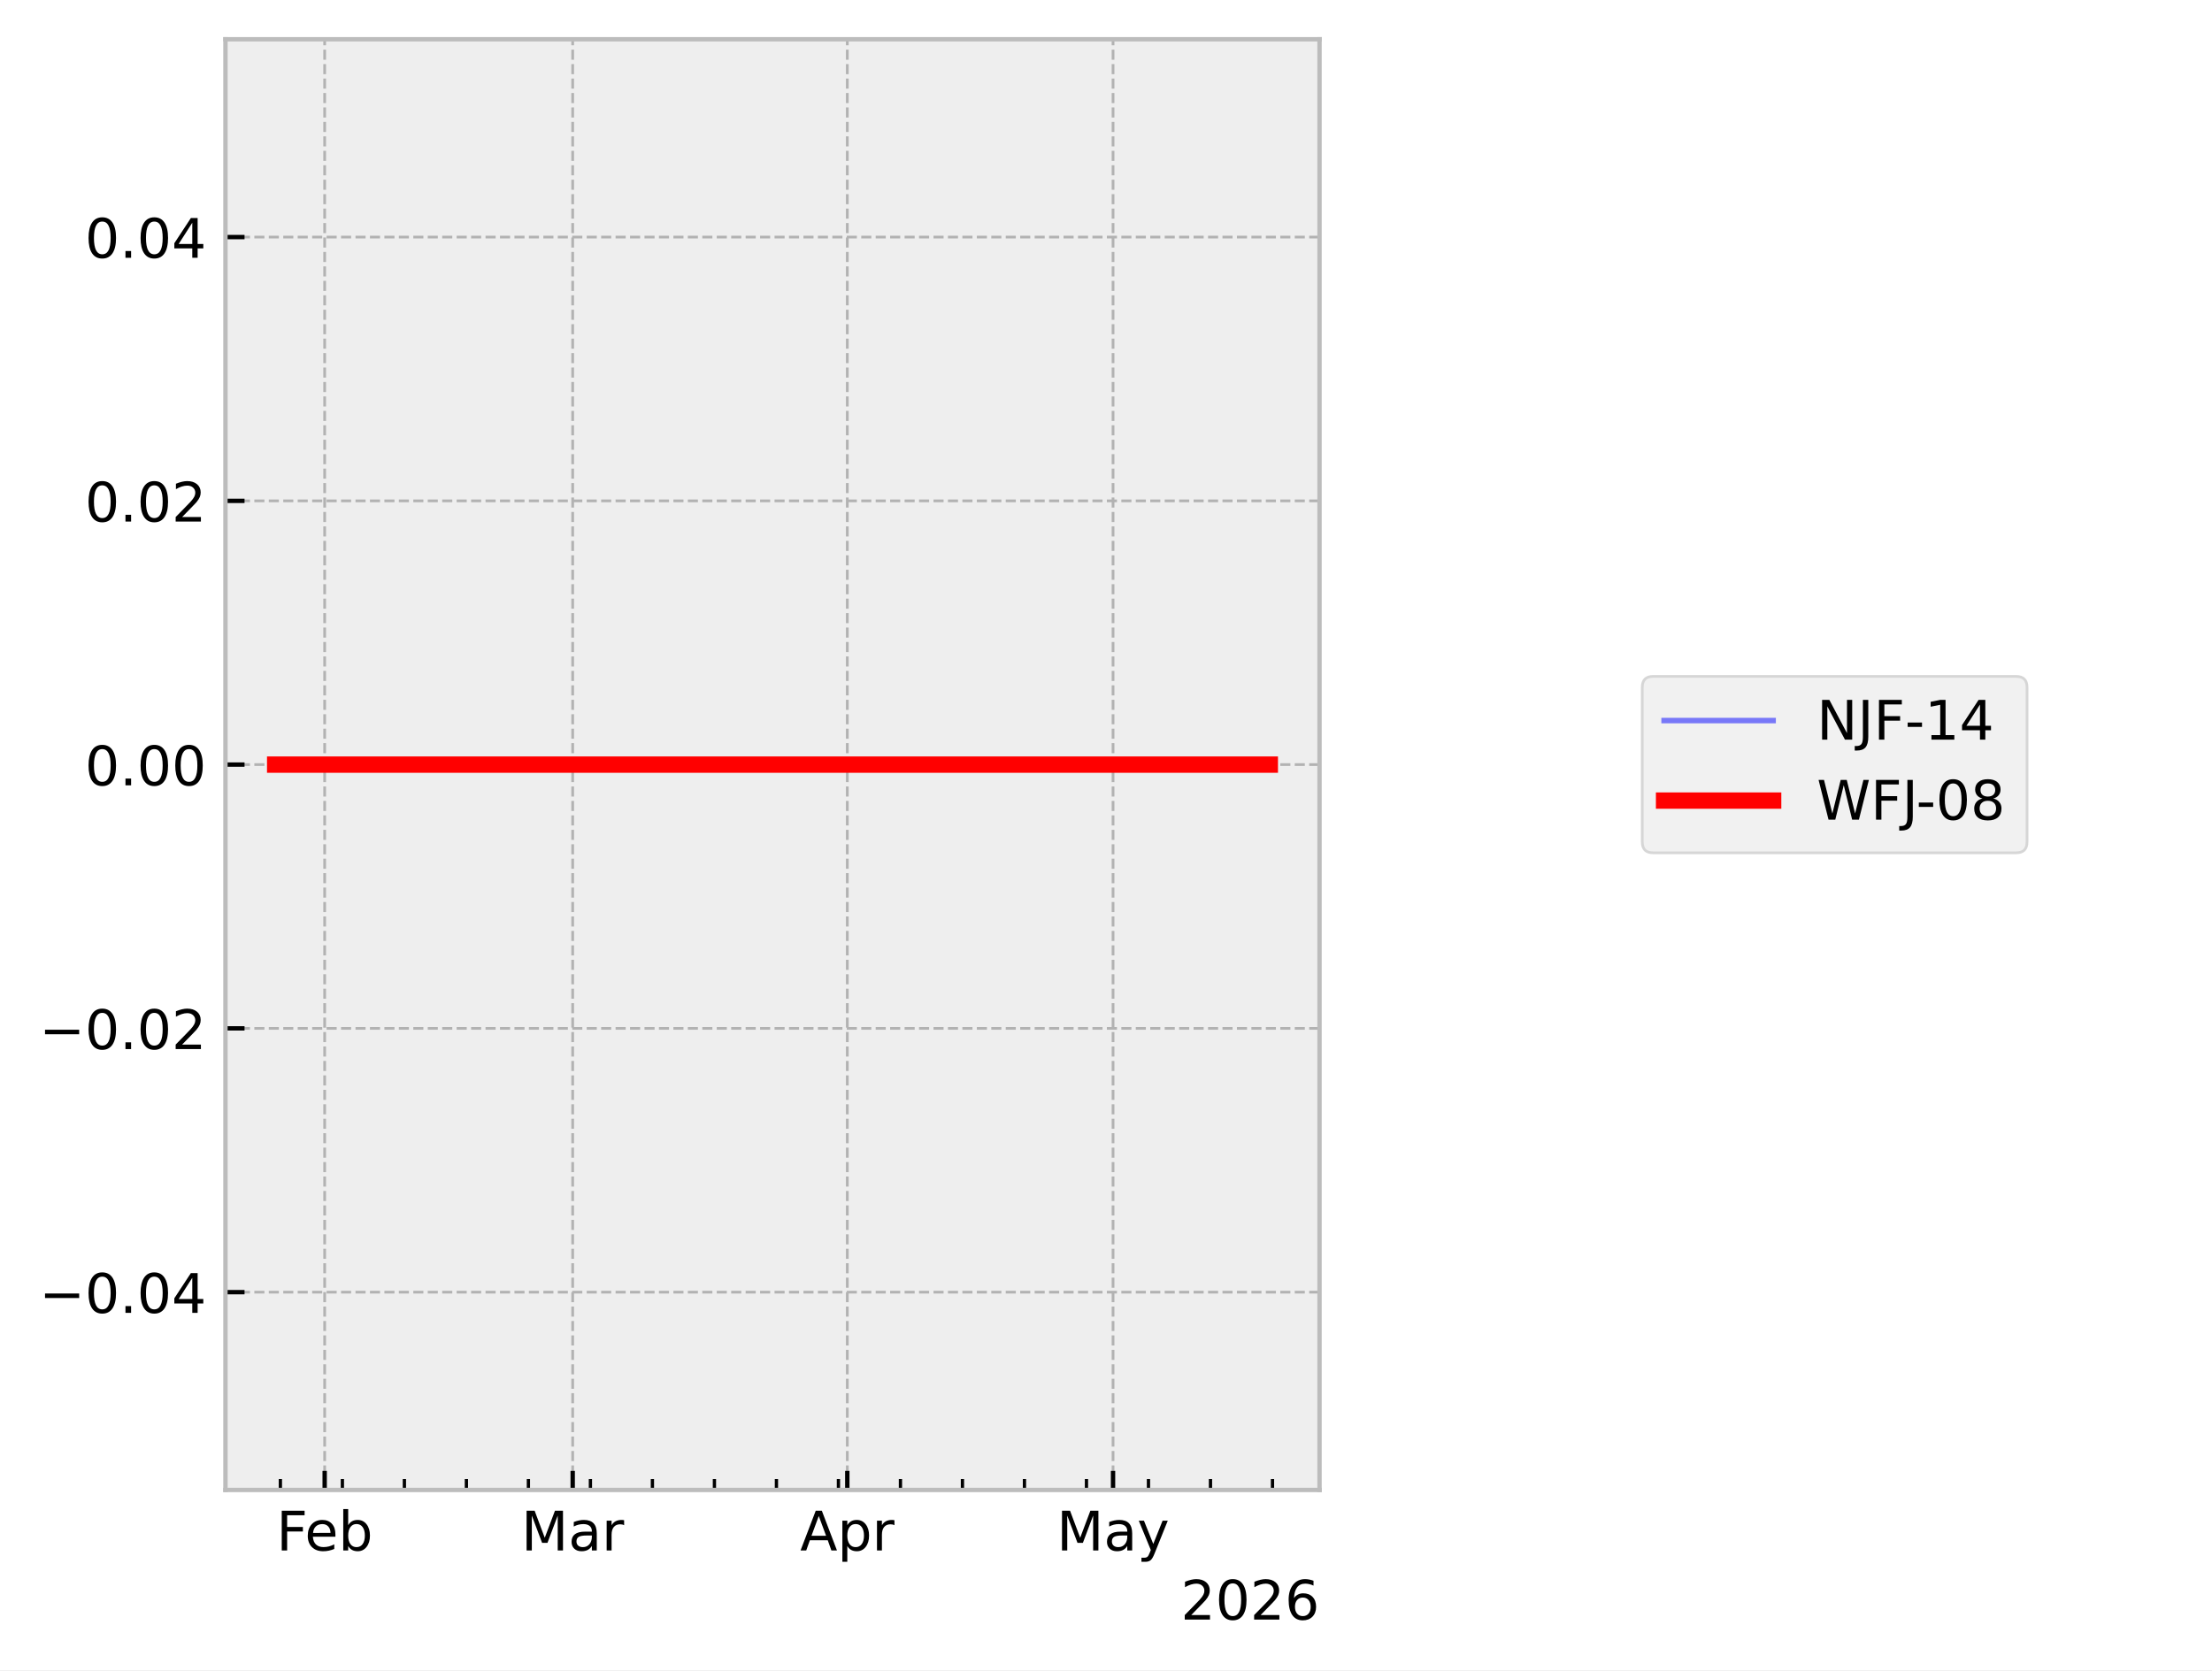
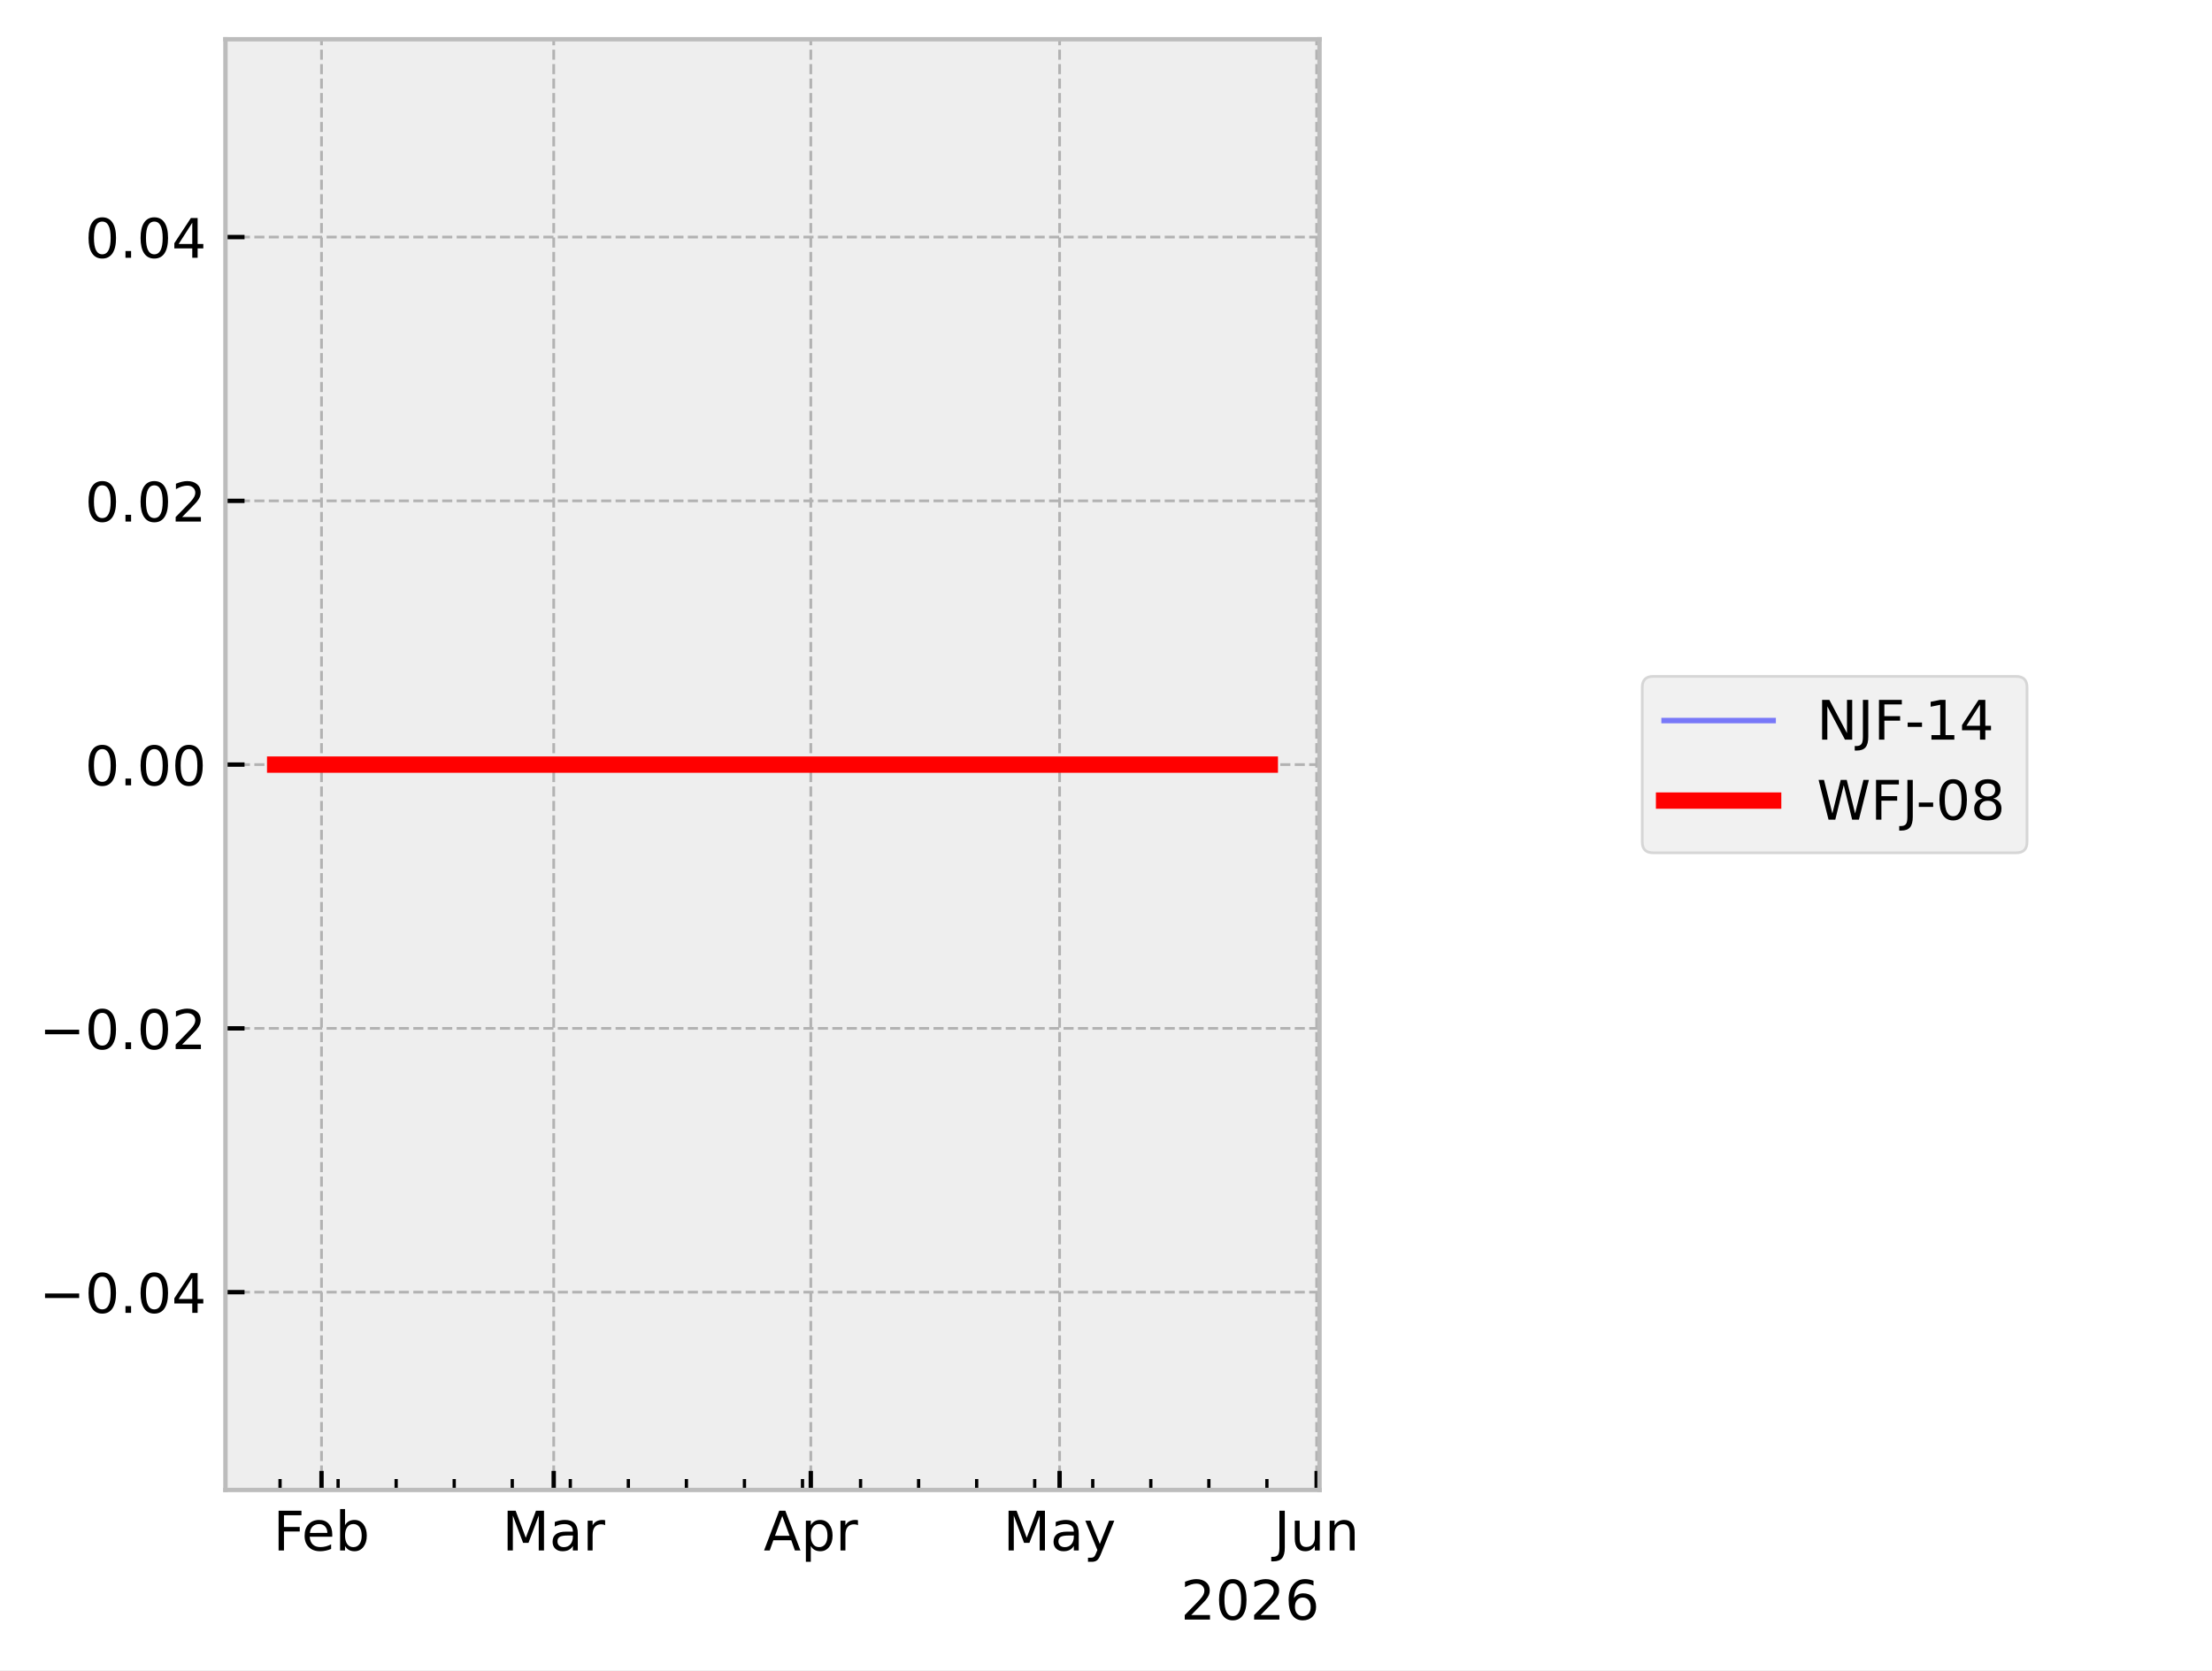
<svg xmlns="http://www.w3.org/2000/svg" xmlns:xlink="http://www.w3.org/1999/xlink" width="405.665pt" height="306.368pt" viewBox="0 0 405.665 306.368" version="1.1">
  <defs>
    <style type="text/css">*{stroke-linejoin: round; stroke-linecap: butt}</style>
  </defs>
  <g id="figure_1">
    <g id="patch_1">
      <path d="M 0 306.368  L 405.665 306.368  L 405.665 0  L 0 0  z " style="fill: #ffffff" />
    </g>
    <g id="axes_1">
      <g id="patch_2">
        <path d="M 41.345 273.312  L 241.991 273.312  L 241.991 7.2  L 41.345 7.2  z " style="fill: #eeeeee" />
      </g>
      <g id="matplotlib.axis_1">
        <g id="xtick_1">
          <g id="line2d_1">
-             <path d="M 59.542 273.312  L 59.542 7.2  " clip-path="url(#pdee3e6e821)" style="fill: none; stroke-dasharray: 1.85,0.8; stroke-dashoffset: 0; stroke: #b2b2b2; stroke-width: 0.5" />
+             <path d="M 58.963 273.312  L 58.963 7.2  " clip-path="url(#p3b598d8bfd)" style="fill: none; stroke-dasharray: 1.85,0.8; stroke-dashoffset: 0; stroke: #b2b2b2; stroke-width: 0.5" />
          </g>
          <g id="line2d_2">
            <defs>
-               <path id="mf7f0232b2a" d="M 0 0  L 0 -3.5  " style="stroke: #000000; stroke-width: 0.8" />
-             </defs>
-             <g>
-               <use xlink:href="#mf7f0232b2a" x="59.542" y="273.312" style="stroke: #000000; stroke-width: 0.8" />
+               <path id="me8348c053e" d="M 0 0  L 0 -3.5  " style="stroke: #000000; stroke-width: 0.8" />
+             </defs>
+             <g>
+               <use xlink:href="#me8348c053e" x="58.963" y="273.312" style="stroke: #000000; stroke-width: 0.8" />
            </g>
          </g>
          <g id="text_1">
-             <g transform="translate(50.69007 284.4104) scale(0.1 -0.1)">
+             <g transform="translate(50.11106 284.4104) scale(0.1 -0.1)">
              <defs>
                <path id="DejaVuSans-46" d="M 628 4666  L 3309 4666  L 3309 4134  L 1259 4134  L 1259 2759  L 3109 2759  L 3109 2228  L 1259 2228  L 1259 0  L 628 0  L 628 4666  z " transform="scale(0.015625)" />
                <path id="DejaVuSans-65" d="M 3597 1894  L 3597 1613  L 953 1613  Q 991 1019 1311 708  Q 1631 397 2203 397  Q 2534 397 2845 478  Q 3156 559 3463 722  L 3463 178  Q 3153 47 2828 -22  Q 2503 -91 2169 -91  Q 1331 -91 842 396  Q 353 884 353 1716  Q 353 2575 817 3079  Q 1281 3584 2069 3584  Q 2775 3584 3186 3129  Q 3597 2675 3597 1894  z M 3022 2063  Q 3016 2534 2758 2815  Q 2500 3097 2075 3097  Q 1594 3097 1305 2825  Q 1016 2553 972 2059  L 3022 2063  z " transform="scale(0.015625)" />
                <path id="DejaVuSans-62" d="M 3116 1747  Q 3116 2381 2855 2742  Q 2594 3103 2138 3103  Q 1681 3103 1420 2742  Q 1159 2381 1159 1747  Q 1159 1113 1420 752  Q 1681 391 2138 391  Q 2594 391 2855 752  Q 3116 1113 3116 1747  z M 1159 2969  Q 1341 3281 1617 3432  Q 1894 3584 2278 3584  Q 2916 3584 3314 3078  Q 3713 2572 3713 1747  Q 3713 922 3314 415  Q 2916 -91 2278 -91  Q 1894 -91 1617 61  Q 1341 213 1159 525  L 1159 0  L 581 0  L 581 4863  L 1159 4863  L 1159 2969  z " transform="scale(0.015625)" />
              </defs>
              <use xlink:href="#DejaVuSans-46" />
              <use xlink:href="#DejaVuSans-65" transform="translate(52.01953 0)" />
              <use xlink:href="#DejaVuSans-62" transform="translate(113.543 0)" />
            </g>
          </g>
        </g>
        <g id="xtick_2">
          <g id="line2d_3">
-             <path d="M 105.028 273.312  L 105.028 7.2  " clip-path="url(#pdee3e6e821)" style="fill: none; stroke-dasharray: 1.85,0.8; stroke-dashoffset: 0; stroke: #b2b2b2; stroke-width: 0.5" />
+             <path d="M 101.547 273.312  L 101.547 7.2  " clip-path="url(#p3b598d8bfd)" style="fill: none; stroke-dasharray: 1.85,0.8; stroke-dashoffset: 0; stroke: #b2b2b2; stroke-width: 0.5" />
          </g>
          <g id="line2d_4">
            <g>
-               <use xlink:href="#mf7f0232b2a" x="105.028" y="273.312" style="stroke: #000000; stroke-width: 0.8" />
+               <use xlink:href="#me8348c053e" x="101.547" y="273.312" style="stroke: #000000; stroke-width: 0.8" />
            </g>
          </g>
          <g id="text_2">
-             <g transform="translate(95.59443 284.4104) scale(0.1 -0.1)">
+             <g transform="translate(92.11357 284.4104) scale(0.1 -0.1)">
              <defs>
                <path id="DejaVuSans-4d" d="M 628 4666  L 1569 4666  L 2759 1491  L 3956 4666  L 4897 4666  L 4897 0  L 4281 0  L 4281 4097  L 3078 897  L 2444 897  L 1241 4097  L 1241 0  L 628 0  L 628 4666  z " transform="scale(0.015625)" />
                <path id="DejaVuSans-61" d="M 2194 1759  Q 1497 1759 1228 1600  Q 959 1441 959 1056  Q 959 750 1161 570  Q 1363 391 1709 391  Q 2188 391 2477 730  Q 2766 1069 2766 1631  L 2766 1759  L 2194 1759  z M 3341 1997  L 3341 0  L 2766 0  L 2766 531  Q 2569 213 2275 61  Q 1981 -91 1556 -91  Q 1019 -91 701 211  Q 384 513 384 1019  Q 384 1609 779 1909  Q 1175 2209 1959 2209  L 2766 2209  L 2766 2266  Q 2766 2663 2505 2880  Q 2244 3097 1772 3097  Q 1472 3097 1187 3025  Q 903 2953 641 2809  L 641 3341  Q 956 3463 1253 3523  Q 1550 3584 1831 3584  Q 2591 3584 2966 3190  Q 3341 2797 3341 1997  z " transform="scale(0.015625)" />
                <path id="DejaVuSans-72" d="M 2631 2963  Q 2534 3019 2420 3045  Q 2306 3072 2169 3072  Q 1681 3072 1420 2755  Q 1159 2438 1159 1844  L 1159 0  L 581 0  L 581 3500  L 1159 3500  L 1159 2956  Q 1341 3275 1631 3429  Q 1922 3584 2338 3584  Q 2397 3584 2469 3576  Q 2541 3569 2628 3553  L 2631 2963  z " transform="scale(0.015625)" />
              </defs>
              <use xlink:href="#DejaVuSans-4d" />
              <use xlink:href="#DejaVuSans-61" transform="translate(86.2793 0)" />
              <use xlink:href="#DejaVuSans-72" transform="translate(147.5586 0)" />
            </g>
          </g>
        </g>
        <g id="xtick_3">
          <g id="line2d_5">
-             <path d="M 155.388 273.312  L 155.388 7.2  " clip-path="url(#pdee3e6e821)" style="fill: none; stroke-dasharray: 1.85,0.8; stroke-dashoffset: 0; stroke: #b2b2b2; stroke-width: 0.5" />
+             <path d="M 148.694 273.312  L 148.694 7.2  " clip-path="url(#p3b598d8bfd)" style="fill: none; stroke-dasharray: 1.85,0.8; stroke-dashoffset: 0; stroke: #b2b2b2; stroke-width: 0.5" />
          </g>
          <g id="line2d_6">
            <g>
-               <use xlink:href="#mf7f0232b2a" x="155.388" y="273.312" style="stroke: #000000; stroke-width: 0.8" />
+               <use xlink:href="#me8348c053e" x="148.694" y="273.312" style="stroke: #000000; stroke-width: 0.8" />
            </g>
          </g>
          <g id="text_3">
-             <g transform="translate(146.738 284.4104) scale(0.1 -0.1)">
+             <g transform="translate(140.0443 284.4104) scale(0.1 -0.1)">
              <defs>
                <path id="DejaVuSans-41" d="M 2188 4044  L 1331 1722  L 3047 1722  L 2188 4044  z M 1831 4666  L 2547 4666  L 4325 0  L 3669 0  L 3244 1197  L 1141 1197  L 716 0  L 50 0  L 1831 4666  z " transform="scale(0.015625)" />
                <path id="DejaVuSans-70" d="M 1159 525  L 1159 -1331  L 581 -1331  L 581 3500  L 1159 3500  L 1159 2969  Q 1341 3281 1617 3432  Q 1894 3584 2278 3584  Q 2916 3584 3314 3078  Q 3713 2572 3713 1747  Q 3713 922 3314 415  Q 2916 -91 2278 -91  Q 1894 -91 1617 61  Q 1341 213 1159 525  z M 3116 1747  Q 3116 2381 2855 2742  Q 2594 3103 2138 3103  Q 1681 3103 1420 2742  Q 1159 2381 1159 1747  Q 1159 1113 1420 752  Q 1681 391 2138 391  Q 2594 391 2855 752  Q 3116 1113 3116 1747  z " transform="scale(0.015625)" />
              </defs>
              <use xlink:href="#DejaVuSans-41" />
              <use xlink:href="#DejaVuSans-70" transform="translate(68.4082 0)" />
              <use xlink:href="#DejaVuSans-72" transform="translate(131.8848 0)" />
            </g>
          </g>
        </g>
        <g id="xtick_4">
          <g id="line2d_7">
-             <path d="M 204.123 273.312  L 204.123 7.2  " clip-path="url(#pdee3e6e821)" style="fill: none; stroke-dasharray: 1.85,0.8; stroke-dashoffset: 0; stroke: #b2b2b2; stroke-width: 0.5" />
+             <path d="M 194.321 273.312  L 194.321 7.2  " clip-path="url(#p3b598d8bfd)" style="fill: none; stroke-dasharray: 1.85,0.8; stroke-dashoffset: 0; stroke: #b2b2b2; stroke-width: 0.5" />
          </g>
          <g id="line2d_8">
            <g>
-               <use xlink:href="#mf7f0232b2a" x="204.123" y="273.312" style="stroke: #000000; stroke-width: 0.8" />
+               <use xlink:href="#me8348c053e" x="194.321" y="273.312" style="stroke: #000000; stroke-width: 0.8" />
            </g>
          </g>
          <g id="text_4">
-             <g transform="translate(193.7859 284.4104) scale(0.1 -0.1)">
+             <g transform="translate(183.9831 284.4104) scale(0.1 -0.1)">
              <defs>
                <path id="DejaVuSans-79" d="M 2059 -325  Q 1816 -950 1584 -1140  Q 1353 -1331 966 -1331  L 506 -1331  L 506 -850  L 844 -850  Q 1081 -850 1212 -737  Q 1344 -625 1503 -206  L 1606 56  L 191 3500  L 800 3500  L 1894 763  L 2988 3500  L 3597 3500  L 2059 -325  z " transform="scale(0.015625)" />
              </defs>
              <use xlink:href="#DejaVuSans-4d" />
              <use xlink:href="#DejaVuSans-61" transform="translate(86.2793 0)" />
              <use xlink:href="#DejaVuSans-79" transform="translate(147.5586 0)" />
            </g>
          </g>
        </g>
        <g id="xtick_5">
          <g id="line2d_9">
-             <defs>
-               <path id="m31ee7dbe68" d="M 0 0  L 0 -2  " style="stroke: #000000; stroke-width: 0.6" />
-             </defs>
-             <g>
-               <use xlink:href="#m31ee7dbe68" x="51.419" y="273.312" style="stroke: #000000; stroke-width: 0.6" />
+             <path d="M 241.468 273.312  L 241.468 7.2  " clip-path="url(#p3b598d8bfd)" style="fill: none; stroke-dasharray: 1.85,0.8; stroke-dashoffset: 0; stroke: #b2b2b2; stroke-width: 0.5" />
+           </g>
+           <g id="line2d_10">
+             <g>
+               <use xlink:href="#me8348c053e" x="241.468" y="273.312" style="stroke: #000000; stroke-width: 0.8" />
+             </g>
+           </g>
+           <g id="text_5">
+             <g transform="translate(233.6553 284.4104) scale(0.1 -0.1)">
+               <defs>
+                 <path id="DejaVuSans-4a" d="M 628 4666  L 1259 4666  L 1259 325  Q 1259 -519 939 -900  Q 619 -1281 -91 -1281  L -331 -1281  L -331 -750  L -134 -750  Q 284 -750 456 -515  Q 628 -281 628 325  L 628 4666  z " transform="scale(0.015625)" />
+                 <path id="DejaVuSans-75" d="M 544 1381  L 544 3500  L 1119 3500  L 1119 1403  Q 1119 906 1312 657  Q 1506 409 1894 409  Q 2359 409 2629 706  Q 2900 1003 2900 1516  L 2900 3500  L 3475 3500  L 3475 0  L 2900 0  L 2900 538  Q 2691 219 2414 64  Q 2138 -91 1772 -91  Q 1169 -91 856 284  Q 544 659 544 1381  z M 1991 3584  L 1991 3584  z " transform="scale(0.015625)" />
+                 <path id="DejaVuSans-6e" d="M 3513 2113  L 3513 0  L 2938 0  L 2938 2094  Q 2938 2591 2744 2837  Q 2550 3084 2163 3084  Q 1697 3084 1428 2787  Q 1159 2491 1159 1978  L 1159 0  L 581 0  L 581 3500  L 1159 3500  L 1159 2956  Q 1366 3272 1645 3428  Q 1925 3584 2291 3584  Q 2894 3584 3203 3211  Q 3513 2838 3513 2113  z " transform="scale(0.015625)" />
+               </defs>
+               <use xlink:href="#DejaVuSans-4a" />
+               <use xlink:href="#DejaVuSans-75" transform="translate(29.49219 0)" />
+               <use xlink:href="#DejaVuSans-6e" transform="translate(92.87109 0)" />
            </g>
          </g>
        </g>
        <g id="xtick_6">
-           <g id="line2d_10">
-             <g>
-               <use xlink:href="#m31ee7dbe68" x="62.791" y="273.312" style="stroke: #000000; stroke-width: 0.6" />
+           <g id="line2d_11">
+             <defs>
+               <path id="mbd42f52580" d="M 0 0  L 0 -2  " style="stroke: #000000; stroke-width: 0.6" />
+             </defs>
+             <g>
+               <use xlink:href="#mbd42f52580" x="51.358" y="273.312" style="stroke: #000000; stroke-width: 0.6" />
            </g>
          </g>
        </g>
        <g id="xtick_7">
-           <g id="line2d_11">
-             <g>
-               <use xlink:href="#m31ee7dbe68" x="74.162" y="273.312" style="stroke: #000000; stroke-width: 0.6" />
+           <g id="line2d_12">
+             <g>
+               <use xlink:href="#mbd42f52580" x="62.004" y="273.312" style="stroke: #000000; stroke-width: 0.6" />
            </g>
          </g>
        </g>
        <g id="xtick_8">
-           <g id="line2d_12">
-             <g>
-               <use xlink:href="#m31ee7dbe68" x="85.534" y="273.312" style="stroke: #000000; stroke-width: 0.6" />
+           <g id="line2d_13">
+             <g>
+               <use xlink:href="#mbd42f52580" x="72.651" y="273.312" style="stroke: #000000; stroke-width: 0.6" />
            </g>
          </g>
        </g>
        <g id="xtick_9">
-           <g id="line2d_13">
-             <g>
-               <use xlink:href="#m31ee7dbe68" x="96.905" y="273.312" style="stroke: #000000; stroke-width: 0.6" />
+           <g id="line2d_14">
+             <g>
+               <use xlink:href="#mbd42f52580" x="83.297" y="273.312" style="stroke: #000000; stroke-width: 0.6" />
            </g>
          </g>
        </g>
        <g id="xtick_10">
-           <g id="line2d_14">
-             <g>
-               <use xlink:href="#m31ee7dbe68" x="108.277" y="273.312" style="stroke: #000000; stroke-width: 0.6" />
+           <g id="line2d_15">
+             <g>
+               <use xlink:href="#mbd42f52580" x="93.943" y="273.312" style="stroke: #000000; stroke-width: 0.6" />
            </g>
          </g>
        </g>
        <g id="xtick_11">
-           <g id="line2d_15">
-             <g>
-               <use xlink:href="#m31ee7dbe68" x="119.649" y="273.312" style="stroke: #000000; stroke-width: 0.6" />
+           <g id="line2d_16">
+             <g>
+               <use xlink:href="#mbd42f52580" x="104.589" y="273.312" style="stroke: #000000; stroke-width: 0.6" />
            </g>
          </g>
        </g>
        <g id="xtick_12">
-           <g id="line2d_16">
-             <g>
-               <use xlink:href="#m31ee7dbe68" x="131.02" y="273.312" style="stroke: #000000; stroke-width: 0.6" />
+           <g id="line2d_17">
+             <g>
+               <use xlink:href="#mbd42f52580" x="115.235" y="273.312" style="stroke: #000000; stroke-width: 0.6" />
            </g>
          </g>
        </g>
        <g id="xtick_13">
-           <g id="line2d_17">
-             <g>
-               <use xlink:href="#m31ee7dbe68" x="142.392" y="273.312" style="stroke: #000000; stroke-width: 0.6" />
+           <g id="line2d_18">
+             <g>
+               <use xlink:href="#mbd42f52580" x="125.881" y="273.312" style="stroke: #000000; stroke-width: 0.6" />
            </g>
          </g>
        </g>
        <g id="xtick_14">
-           <g id="line2d_18">
-             <g>
-               <use xlink:href="#m31ee7dbe68" x="153.763" y="273.312" style="stroke: #000000; stroke-width: 0.6" />
+           <g id="line2d_19">
+             <g>
+               <use xlink:href="#mbd42f52580" x="136.527" y="273.312" style="stroke: #000000; stroke-width: 0.6" />
            </g>
          </g>
        </g>
        <g id="xtick_15">
-           <g id="line2d_19">
-             <g>
-               <use xlink:href="#m31ee7dbe68" x="165.135" y="273.312" style="stroke: #000000; stroke-width: 0.6" />
+           <g id="line2d_20">
+             <g>
+               <use xlink:href="#mbd42f52580" x="147.173" y="273.312" style="stroke: #000000; stroke-width: 0.6" />
            </g>
          </g>
        </g>
        <g id="xtick_16">
-           <g id="line2d_20">
-             <g>
-               <use xlink:href="#m31ee7dbe68" x="176.507" y="273.312" style="stroke: #000000; stroke-width: 0.6" />
+           <g id="line2d_21">
+             <g>
+               <use xlink:href="#mbd42f52580" x="157.82" y="273.312" style="stroke: #000000; stroke-width: 0.6" />
            </g>
          </g>
        </g>
        <g id="xtick_17">
-           <g id="line2d_21">
-             <g>
-               <use xlink:href="#m31ee7dbe68" x="187.878" y="273.312" style="stroke: #000000; stroke-width: 0.6" />
+           <g id="line2d_22">
+             <g>
+               <use xlink:href="#mbd42f52580" x="168.466" y="273.312" style="stroke: #000000; stroke-width: 0.6" />
            </g>
          </g>
        </g>
        <g id="xtick_18">
-           <g id="line2d_22">
-             <g>
-               <use xlink:href="#m31ee7dbe68" x="199.25" y="273.312" style="stroke: #000000; stroke-width: 0.6" />
+           <g id="line2d_23">
+             <g>
+               <use xlink:href="#mbd42f52580" x="179.112" y="273.312" style="stroke: #000000; stroke-width: 0.6" />
            </g>
          </g>
        </g>
        <g id="xtick_19">
-           <g id="line2d_23">
-             <g>
-               <use xlink:href="#m31ee7dbe68" x="210.621" y="273.312" style="stroke: #000000; stroke-width: 0.6" />
+           <g id="line2d_24">
+             <g>
+               <use xlink:href="#mbd42f52580" x="189.758" y="273.312" style="stroke: #000000; stroke-width: 0.6" />
            </g>
          </g>
        </g>
        <g id="xtick_20">
-           <g id="line2d_24">
-             <g>
-               <use xlink:href="#m31ee7dbe68" x="221.993" y="273.312" style="stroke: #000000; stroke-width: 0.6" />
+           <g id="line2d_25">
+             <g>
+               <use xlink:href="#mbd42f52580" x="200.404" y="273.312" style="stroke: #000000; stroke-width: 0.6" />
            </g>
          </g>
        </g>
        <g id="xtick_21">
-           <g id="line2d_25">
-             <g>
-               <use xlink:href="#m31ee7dbe68" x="233.365" y="273.312" style="stroke: #000000; stroke-width: 0.6" />
-             </g>
-           </g>
-         </g>
-         <g id="text_5">
+           <g id="line2d_26">
+             <g>
+               <use xlink:href="#mbd42f52580" x="211.05" y="273.312" style="stroke: #000000; stroke-width: 0.6" />
+             </g>
+           </g>
+         </g>
+         <g id="xtick_22">
+           <g id="line2d_27">
+             <g>
+               <use xlink:href="#mbd42f52580" x="221.696" y="273.312" style="stroke: #000000; stroke-width: 0.6" />
+             </g>
+           </g>
+         </g>
+         <g id="xtick_23">
+           <g id="line2d_28">
+             <g>
+               <use xlink:href="#mbd42f52580" x="232.343" y="273.312" style="stroke: #000000; stroke-width: 0.6" />
+             </g>
+           </g>
+         </g>
+         <g id="text_6">
          <g transform="translate(216.5412 297.0886) scale(0.1 -0.1)">
            <defs>
              <path id="DejaVuSans-32" d="M 1228 531  L 3431 531  L 3431 0  L 469 0  L 469 531  Q 828 903 1448 1529  Q 2069 2156 2228 2338  Q 2531 2678 2651 2914  Q 2772 3150 2772 3378  Q 2772 3750 2511 3984  Q 2250 4219 1831 4219  Q 1534 4219 1204 4116  Q 875 4013 500 3803  L 500 4441  Q 881 4594 1212 4672  Q 1544 4750 1819 4750  Q 2544 4750 2975 4387  Q 3406 4025 3406 3419  Q 3406 3131 3298 2873  Q 3191 2616 2906 2266  Q 2828 2175 2409 1742  Q 1991 1309 1228 531  z " transform="scale(0.015625)" />
              <path id="DejaVuSans-30" d="M 2034 4250  Q 1547 4250 1301 3770  Q 1056 3291 1056 2328  Q 1056 1369 1301 889  Q 1547 409 2034 409  Q 2525 409 2770 889  Q 3016 1369 3016 2328  Q 3016 3291 2770 3770  Q 2525 4250 2034 4250  z M 2034 4750  Q 2819 4750 3233 4129  Q 3647 3509 3647 2328  Q 3647 1150 3233 529  Q 2819 -91 2034 -91  Q 1250 -91 836 529  Q 422 1150 422 2328  Q 422 3509 836 4129  Q 1250 4750 2034 4750  z " transform="scale(0.015625)" />
              <path id="DejaVuSans-36" d="M 2113 2584  Q 1688 2584 1439 2293  Q 1191 2003 1191 1497  Q 1191 994 1439 701  Q 1688 409 2113 409  Q 2538 409 2786 701  Q 3034 994 3034 1497  Q 3034 2003 2786 2293  Q 2538 2584 2113 2584  z M 3366 4563  L 3366 3988  Q 3128 4100 2886 4159  Q 2644 4219 2406 4219  Q 1781 4219 1451 3797  Q 1122 3375 1075 2522  Q 1259 2794 1537 2939  Q 1816 3084 2150 3084  Q 2853 3084 3261 2657  Q 3669 2231 3669 1497  Q 3669 778 3244 343  Q 2819 -91 2113 -91  Q 1303 -91 875 529  Q 447 1150 447 2328  Q 447 3434 972 4092  Q 1497 4750 2381 4750  Q 2619 4750 2861 4703  Q 3103 4656 3366 4563  z " transform="scale(0.015625)" />
            </defs>
            <use xlink:href="#DejaVuSans-32" />
            <use xlink:href="#DejaVuSans-30" transform="translate(63.62305 0)" />
            <use xlink:href="#DejaVuSans-32" transform="translate(127.2461 0)" />
            <use xlink:href="#DejaVuSans-36" transform="translate(190.8691 0)" />
          </g>
        </g>
      </g>
      <g id="matplotlib.axis_2">
        <g id="ytick_1">
-           <g id="line2d_26">
-             <path d="M 41.345 237.024  L 241.991 237.024  " clip-path="url(#pdee3e6e821)" style="fill: none; stroke-dasharray: 1.85,0.8; stroke-dashoffset: 0; stroke: #b2b2b2; stroke-width: 0.5" />
-           </g>
-           <g id="line2d_27">
-             <defs>
-               <path id="m9b5a8894c4" d="M 0 0  L 3.5 0  " style="stroke: #000000; stroke-width: 0.8" />
-             </defs>
-             <g>
-               <use xlink:href="#m9b5a8894c4" x="41.345" y="237.024" style="stroke: #000000; stroke-width: 0.8" />
-             </g>
-           </g>
-           <g id="text_6">
+           <g id="line2d_29">
+             <path d="M 41.345 237.024  L 241.991 237.024  " clip-path="url(#p3b598d8bfd)" style="fill: none; stroke-dasharray: 1.85,0.8; stroke-dashoffset: 0; stroke: #b2b2b2; stroke-width: 0.5" />
+           </g>
+           <g id="line2d_30">
+             <defs>
+               <path id="mc0228107ed" d="M 0 0  L 3.5 0  " style="stroke: #000000; stroke-width: 0.8" />
+             </defs>
+             <g>
+               <use xlink:href="#mc0228107ed" x="41.345" y="237.024" style="stroke: #000000; stroke-width: 0.8" />
+             </g>
+           </g>
+           <g id="text_7">
            <g transform="translate(7.2 240.8232) scale(0.1 -0.1)">
              <defs>
                <path id="DejaVuSans-2212" d="M 678 2272  L 4684 2272  L 4684 1741  L 678 1741  L 678 2272  z " transform="scale(0.015625)" />
                <path id="DejaVuSans-2e" d="M 684 794  L 1344 794  L 1344 0  L 684 0  L 684 794  z " transform="scale(0.015625)" />
                <path id="DejaVuSans-34" d="M 2419 4116  L 825 1625  L 2419 1625  L 2419 4116  z M 2253 4666  L 3047 4666  L 3047 1625  L 3713 1625  L 3713 1100  L 3047 1100  L 3047 0  L 2419 0  L 2419 1100  L 313 1100  L 313 1709  L 2253 4666  z " transform="scale(0.015625)" />
              </defs>
              <use xlink:href="#DejaVuSans-2212" />
              <use xlink:href="#DejaVuSans-30" transform="translate(83.78906 0)" />
              <use xlink:href="#DejaVuSans-2e" transform="translate(147.4121 0)" />
              <use xlink:href="#DejaVuSans-30" transform="translate(179.1992 0)" />
              <use xlink:href="#DejaVuSans-34" transform="translate(242.8223 0)" />
            </g>
          </g>
        </g>
        <g id="ytick_2">
-           <g id="line2d_28">
-             <path d="M 41.345 188.64  L 241.991 188.64  " clip-path="url(#pdee3e6e821)" style="fill: none; stroke-dasharray: 1.85,0.8; stroke-dashoffset: 0; stroke: #b2b2b2; stroke-width: 0.5" />
-           </g>
-           <g id="line2d_29">
-             <g>
-               <use xlink:href="#m9b5a8894c4" x="41.345" y="188.64" style="stroke: #000000; stroke-width: 0.8" />
-             </g>
-           </g>
-           <g id="text_7">
+           <g id="line2d_31">
+             <path d="M 41.345 188.64  L 241.991 188.64  " clip-path="url(#p3b598d8bfd)" style="fill: none; stroke-dasharray: 1.85,0.8; stroke-dashoffset: 0; stroke: #b2b2b2; stroke-width: 0.5" />
+           </g>
+           <g id="line2d_32">
+             <g>
+               <use xlink:href="#mc0228107ed" x="41.345" y="188.64" style="stroke: #000000; stroke-width: 0.8" />
+             </g>
+           </g>
+           <g id="text_8">
            <g transform="translate(7.2 192.4392) scale(0.1 -0.1)">
              <use xlink:href="#DejaVuSans-2212" />
              <use xlink:href="#DejaVuSans-30" transform="translate(83.78906 0)" />
              <use xlink:href="#DejaVuSans-2e" transform="translate(147.4121 0)" />
              <use xlink:href="#DejaVuSans-30" transform="translate(179.1992 0)" />
              <use xlink:href="#DejaVuSans-32" transform="translate(242.8223 0)" />
            </g>
          </g>
        </g>
        <g id="ytick_3">
-           <g id="line2d_30">
-             <path d="M 41.345 140.256  L 241.991 140.256  " clip-path="url(#pdee3e6e821)" style="fill: none; stroke-dasharray: 1.85,0.8; stroke-dashoffset: 0; stroke: #b2b2b2; stroke-width: 0.5" />
-           </g>
-           <g id="line2d_31">
-             <g>
-               <use xlink:href="#m9b5a8894c4" x="41.345" y="140.256" style="stroke: #000000; stroke-width: 0.8" />
-             </g>
-           </g>
-           <g id="text_8">
+           <g id="line2d_33">
+             <path d="M 41.345 140.256  L 241.991 140.256  " clip-path="url(#p3b598d8bfd)" style="fill: none; stroke-dasharray: 1.85,0.8; stroke-dashoffset: 0; stroke: #b2b2b2; stroke-width: 0.5" />
+           </g>
+           <g id="line2d_34">
+             <g>
+               <use xlink:href="#mc0228107ed" x="41.345" y="140.256" style="stroke: #000000; stroke-width: 0.8" />
+             </g>
+           </g>
+           <g id="text_9">
            <g transform="translate(15.57969 144.0552) scale(0.1 -0.1)">
              <use xlink:href="#DejaVuSans-30" />
              <use xlink:href="#DejaVuSans-2e" transform="translate(63.62305 0)" />
              <use xlink:href="#DejaVuSans-30" transform="translate(95.41016 0)" />
              <use xlink:href="#DejaVuSans-30" transform="translate(159.0332 0)" />
            </g>
          </g>
        </g>
        <g id="ytick_4">
-           <g id="line2d_32">
-             <path d="M 41.345 91.872  L 241.991 91.872  " clip-path="url(#pdee3e6e821)" style="fill: none; stroke-dasharray: 1.85,0.8; stroke-dashoffset: 0; stroke: #b2b2b2; stroke-width: 0.5" />
-           </g>
-           <g id="line2d_33">
-             <g>
-               <use xlink:href="#m9b5a8894c4" x="41.345" y="91.872" style="stroke: #000000; stroke-width: 0.8" />
-             </g>
-           </g>
-           <g id="text_9">
+           <g id="line2d_35">
+             <path d="M 41.345 91.872  L 241.991 91.872  " clip-path="url(#p3b598d8bfd)" style="fill: none; stroke-dasharray: 1.85,0.8; stroke-dashoffset: 0; stroke: #b2b2b2; stroke-width: 0.5" />
+           </g>
+           <g id="line2d_36">
+             <g>
+               <use xlink:href="#mc0228107ed" x="41.345" y="91.872" style="stroke: #000000; stroke-width: 0.8" />
+             </g>
+           </g>
+           <g id="text_10">
            <g transform="translate(15.57969 95.67122) scale(0.1 -0.1)">
              <use xlink:href="#DejaVuSans-30" />
              <use xlink:href="#DejaVuSans-2e" transform="translate(63.62305 0)" />
              <use xlink:href="#DejaVuSans-30" transform="translate(95.41016 0)" />
              <use xlink:href="#DejaVuSans-32" transform="translate(159.0332 0)" />
            </g>
          </g>
        </g>
        <g id="ytick_5">
-           <g id="line2d_34">
-             <path d="M 41.345 43.488  L 241.991 43.488  " clip-path="url(#pdee3e6e821)" style="fill: none; stroke-dasharray: 1.85,0.8; stroke-dashoffset: 0; stroke: #b2b2b2; stroke-width: 0.5" />
-           </g>
-           <g id="line2d_35">
-             <g>
-               <use xlink:href="#m9b5a8894c4" x="41.345" y="43.488" style="stroke: #000000; stroke-width: 0.8" />
-             </g>
-           </g>
-           <g id="text_10">
+           <g id="line2d_37">
+             <path d="M 41.345 43.488  L 241.991 43.488  " clip-path="url(#p3b598d8bfd)" style="fill: none; stroke-dasharray: 1.85,0.8; stroke-dashoffset: 0; stroke: #b2b2b2; stroke-width: 0.5" />
+           </g>
+           <g id="line2d_38">
+             <g>
+               <use xlink:href="#mc0228107ed" x="41.345" y="43.488" style="stroke: #000000; stroke-width: 0.8" />
+             </g>
+           </g>
+           <g id="text_11">
            <g transform="translate(15.57969 47.28722) scale(0.1 -0.1)">
              <use xlink:href="#DejaVuSans-30" />
              <use xlink:href="#DejaVuSans-2e" transform="translate(63.62305 0)" />
              <use xlink:href="#DejaVuSans-30" transform="translate(95.41016 0)" />
              <use xlink:href="#DejaVuSans-34" transform="translate(159.0332 0)" />
            </g>
          </g>
        </g>
      </g>
-       <g id="line2d_36">
-         <path d="M 50.466 140.256  L 50.908 140.256  L 123.947 140.256  L 125.393 140.256  L 131.621 140.256  L 146.67 140.256  L 147.907 140.256  L 154.542 140.256  L 155.964 140.256  L 190.046 140.256  L 232.808 140.256  L 232.871 140.256  " clip-path="url(#pdee3e6e821)" style="fill: none; stroke: #0000ff; stroke-opacity: 0.5; stroke-linecap: square" />
-       </g>
-       <g id="line2d_37">
-         <path d="M 50.466 140.256  L 50.908 140.256  L 123.947 140.256  L 125.393 140.256  L 131.621 140.256  L 146.67 140.256  L 147.907 140.256  L 154.542 140.256  L 155.964 140.256  L 190.046 140.256  L 232.808 140.256  L 232.871 140.256  " clip-path="url(#pdee3e6e821)" style="fill: none; stroke: #ff0000; stroke-width: 3; stroke-linecap: square" />
+       <g id="line2d_39">
+         <path d="M 50.466 140.256  L 50.88 140.256  L 119.26 140.256  L 120.613 140.256  L 126.443 140.256  L 140.533 140.256  L 141.69 140.256  L 147.903 140.256  L 149.234 140.256  L 181.142 140.256  L 221.175 140.256  L 232.813 140.256  L 232.871 140.256  " clip-path="url(#p3b598d8bfd)" style="fill: none; stroke: #0000ff; stroke-opacity: 0.5; stroke-linecap: square" />
+       </g>
+       <g id="line2d_40">
+         <path d="M 50.466 140.256  L 50.88 140.256  L 119.26 140.256  L 120.613 140.256  L 126.443 140.256  L 140.533 140.256  L 141.69 140.256  L 147.903 140.256  L 149.234 140.256  L 181.142 140.256  L 221.175 140.256  L 232.813 140.256  L 232.871 140.256  " clip-path="url(#p3b598d8bfd)" style="fill: none; stroke: #ff0000; stroke-width: 3; stroke-linecap: square" />
      </g>
      <g id="patch_3">
        <path d="M 41.345 273.312  L 41.345 7.2  " style="fill: none; stroke: #bcbcbc; stroke-width: 0.8; stroke-linejoin: miter; stroke-linecap: square" />
      </g>
      <g id="patch_4">
        <path d="M 241.991 273.312  L 241.991 7.2  " style="fill: none; stroke: #bcbcbc; stroke-width: 0.8; stroke-linejoin: miter; stroke-linecap: square" />
      </g>
      <g id="patch_5">
        <path d="M 41.345 273.312  L 241.991 273.312  " style="fill: none; stroke: #bcbcbc; stroke-width: 0.8; stroke-linejoin: miter; stroke-linecap: square" />
      </g>
      <g id="patch_6">
        <path d="M 41.345 7.2  L 241.991 7.2  " style="fill: none; stroke: #bcbcbc; stroke-width: 0.8; stroke-linejoin: miter; stroke-linecap: square" />
      </g>
    </g>
    <g id="axes_2">
      <g id="legend_1">
        <g id="patch_7">
          <path d="M 303.181 156.434  L 369.741 156.434  Q 371.741 156.434 371.741 154.434  L 371.741 126.078  Q 371.741 124.078 369.741 124.078  L 303.181 124.078  Q 301.181 124.078 301.181 126.078  L 301.181 154.434  Q 301.181 156.434 303.181 156.434  z " style="fill: #eeeeee; opacity: 0.8; stroke: #cccccc; stroke-width: 0.5; stroke-linejoin: miter" />
        </g>
-         <g id="line2d_38">
+         <g id="line2d_41">
          <path d="M 305.181 132.176  L 315.181 132.176  L 325.181 132.176  " style="fill: none; stroke: #0000ff; stroke-opacity: 0.5; stroke-linecap: square" />
        </g>
-         <g id="text_11">
+         <g id="text_12">
          <g transform="translate(333.1813 135.6763) scale(0.1 -0.1)">
            <defs>
              <path id="DejaVuSans-4e" d="M 628 4666  L 1478 4666  L 3547 763  L 3547 4666  L 4159 4666  L 4159 0  L 3309 0  L 1241 3903  L 1241 0  L 628 0  L 628 4666  z " transform="scale(0.015625)" />
-               <path id="DejaVuSans-4a" d="M 628 4666  L 1259 4666  L 1259 325  Q 1259 -519 939 -900  Q 619 -1281 -91 -1281  L -331 -1281  L -331 -750  L -134 -750  Q 284 -750 456 -515  Q 628 -281 628 325  L 628 4666  z " transform="scale(0.015625)" />
              <path id="DejaVuSans-2d" d="M 313 2009  L 1997 2009  L 1997 1497  L 313 1497  L 313 2009  z " transform="scale(0.015625)" />
              <path id="DejaVuSans-31" d="M 794 531  L 1825 531  L 1825 4091  L 703 3866  L 703 4441  L 1819 4666  L 2450 4666  L 2450 531  L 3481 531  L 3481 0  L 794 0  L 794 531  z " transform="scale(0.015625)" />
            </defs>
            <use xlink:href="#DejaVuSans-4e" />
            <use xlink:href="#DejaVuSans-4a" transform="translate(74.80469 0)" />
            <use xlink:href="#DejaVuSans-46" transform="translate(104.2969 0)" />
            <use xlink:href="#DejaVuSans-2d" transform="translate(161.8164 0)" />
            <use xlink:href="#DejaVuSans-31" transform="translate(197.9004 0)" />
            <use xlink:href="#DejaVuSans-34" transform="translate(261.5234 0)" />
          </g>
        </g>
-         <g id="line2d_39">
+         <g id="line2d_42">
          <path d="M 305.181 146.854  L 315.181 146.854  L 325.181 146.854  " style="fill: none; stroke: #ff0000; stroke-width: 3; stroke-linecap: square" />
        </g>
-         <g id="text_12">
+         <g id="text_13">
          <g transform="translate(333.1813 150.3544) scale(0.1 -0.1)">
            <defs>
              <path id="DejaVuSans-57" d="M 213 4666  L 850 4666  L 1831 722  L 2809 4666  L 3519 4666  L 4500 722  L 5478 4666  L 6119 4666  L 4947 0  L 4153 0  L 3169 4050  L 2175 0  L 1381 0  L 213 4666  z " transform="scale(0.015625)" />
              <path id="DejaVuSans-38" d="M 2034 2216  Q 1584 2216 1326 1975  Q 1069 1734 1069 1313  Q 1069 891 1326 650  Q 1584 409 2034 409  Q 2484 409 2743 651  Q 3003 894 3003 1313  Q 3003 1734 2745 1975  Q 2488 2216 2034 2216  z M 1403 2484  Q 997 2584 770 2862  Q 544 3141 544 3541  Q 544 4100 942 4425  Q 1341 4750 2034 4750  Q 2731 4750 3128 4425  Q 3525 4100 3525 3541  Q 3525 3141 3298 2862  Q 3072 2584 2669 2484  Q 3125 2378 3379 2068  Q 3634 1759 3634 1313  Q 3634 634 3220 271  Q 2806 -91 2034 -91  Q 1263 -91 848 271  Q 434 634 434 1313  Q 434 1759 690 2068  Q 947 2378 1403 2484  z M 1172 3481  Q 1172 3119 1398 2916  Q 1625 2713 2034 2713  Q 2441 2713 2670 2916  Q 2900 3119 2900 3481  Q 2900 3844 2670 4047  Q 2441 4250 2034 4250  Q 1625 4250 1398 4047  Q 1172 3844 1172 3481  z " transform="scale(0.015625)" />
            </defs>
            <use xlink:href="#DejaVuSans-57" />
            <use xlink:href="#DejaVuSans-46" transform="translate(98.87695 0)" />
            <use xlink:href="#DejaVuSans-4a" transform="translate(156.3965 0)" />
            <use xlink:href="#DejaVuSans-2d" transform="translate(182.2637 0)" />
            <use xlink:href="#DejaVuSans-30" transform="translate(218.3477 0)" />
            <use xlink:href="#DejaVuSans-38" transform="translate(281.9707 0)" />
          </g>
        </g>
      </g>
    </g>
  </g>
  <defs>
-     <clipPath id="pdee3e6e821">
+     <clipPath id="p3b598d8bfd">
      <rect x="41.345" y="7.2" width="200.646" height="266.112" />
    </clipPath>
  </defs>
</svg>
